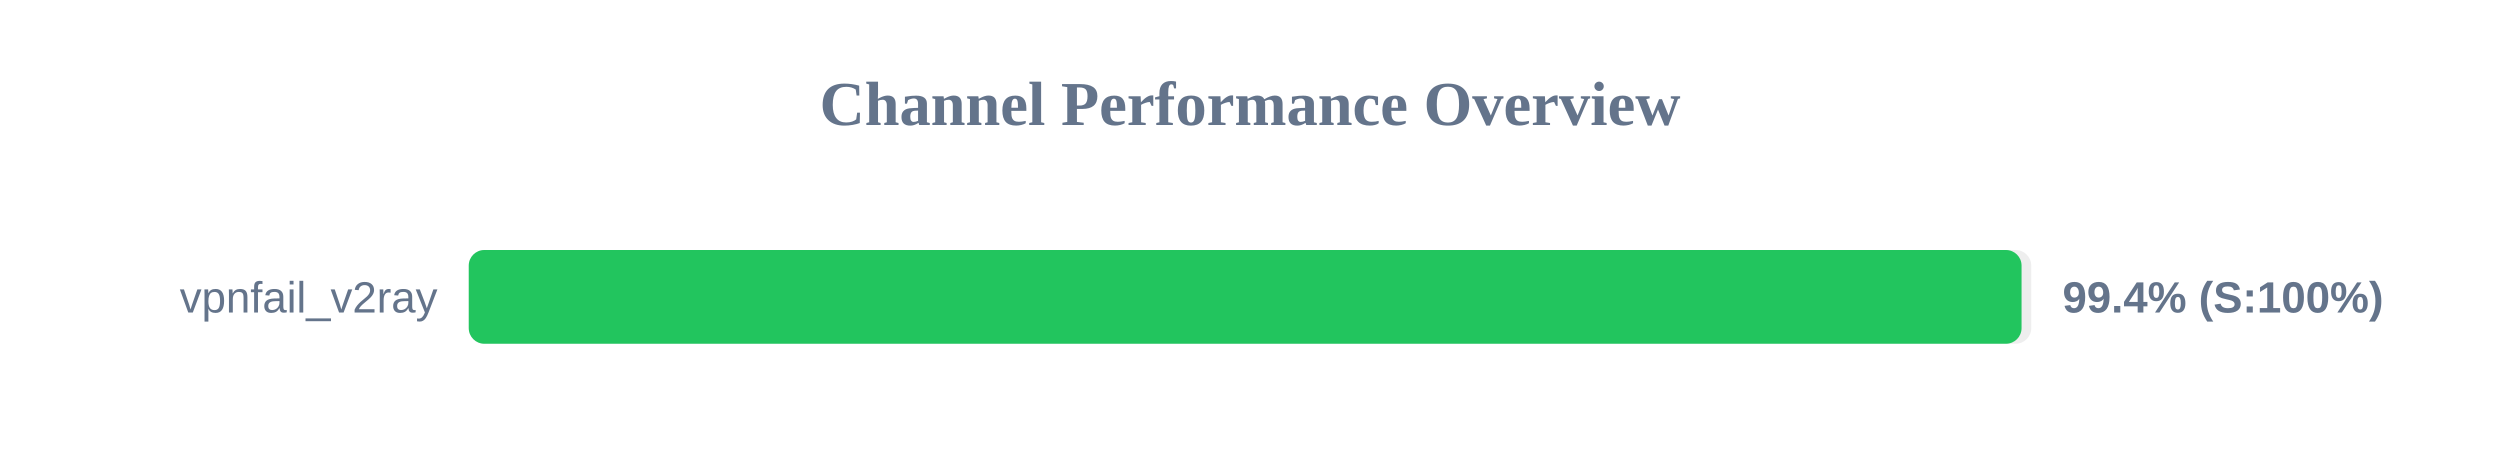
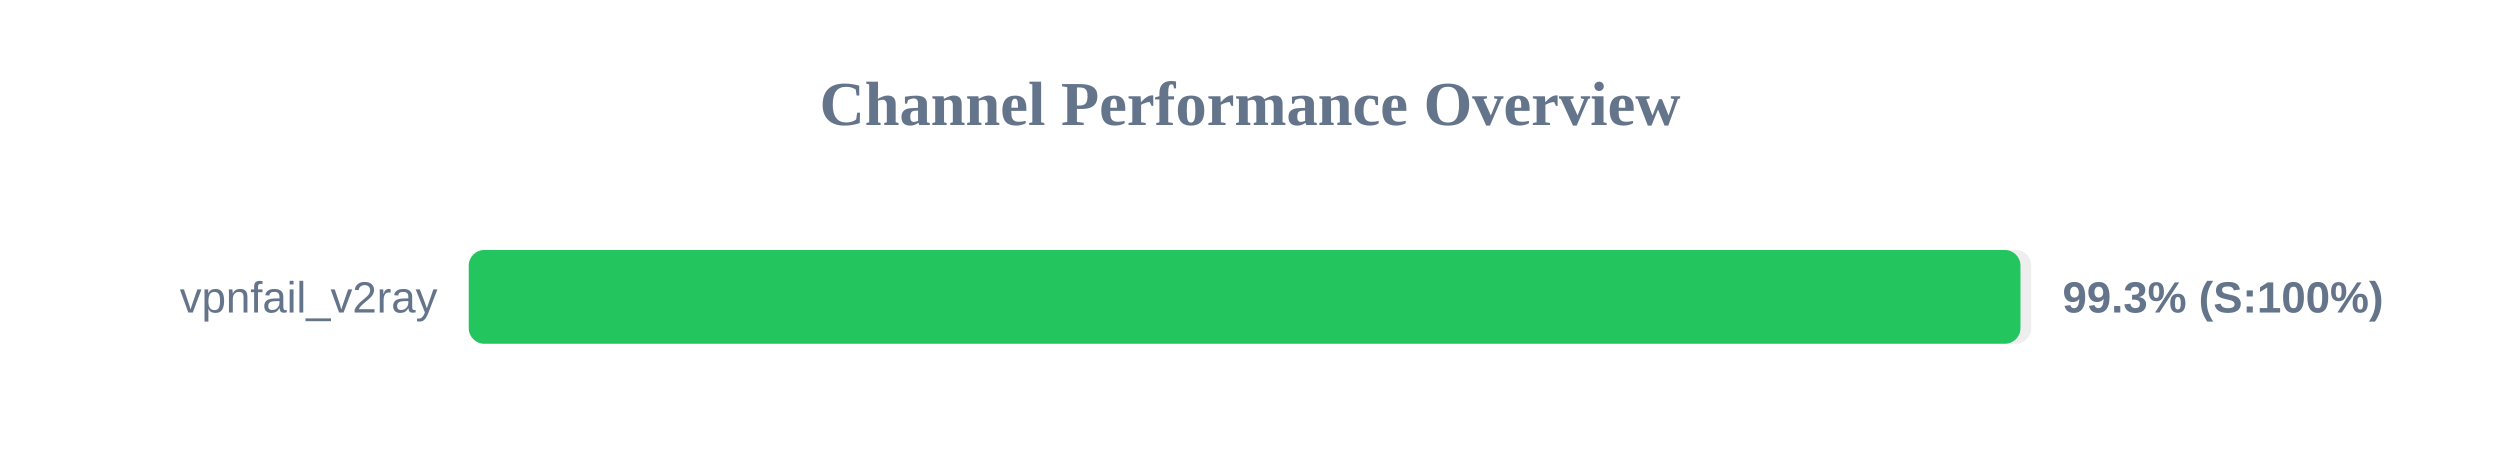
<svg xmlns="http://www.w3.org/2000/svg" width="800" height="150" version="1.1">
  <style>
        .row { font: 14px Arial; fill: #64748b; }
        .score { font: bold 14px Arial; fill: #64748b; }
    </style>
  <text x="400" y="40" text-anchor="middle" font-size="20px" font-weight="bold" fill="#64748b">Channel Performance Overview</text>
  <rect x="150" y="80" width="500" height="30" fill="#eee" rx="5" />
-   <rect x="150" y="80" width="496.9" height="30" fill="#22c55e" rx="5" />
+   <rect x="150" y="80" width="496.55" height="30" fill="#22c55e" rx="5" />
  <text x="140" y="100" text-anchor="end" class="row">vpnfail_v2ray</text>
-   <text x="660" y="100" text-anchor="start" class="score">99.4% (S:100%)</text>
+   <text x="660" y="100" text-anchor="start" class="score">99.3% (S:100%)</text>
</svg>
